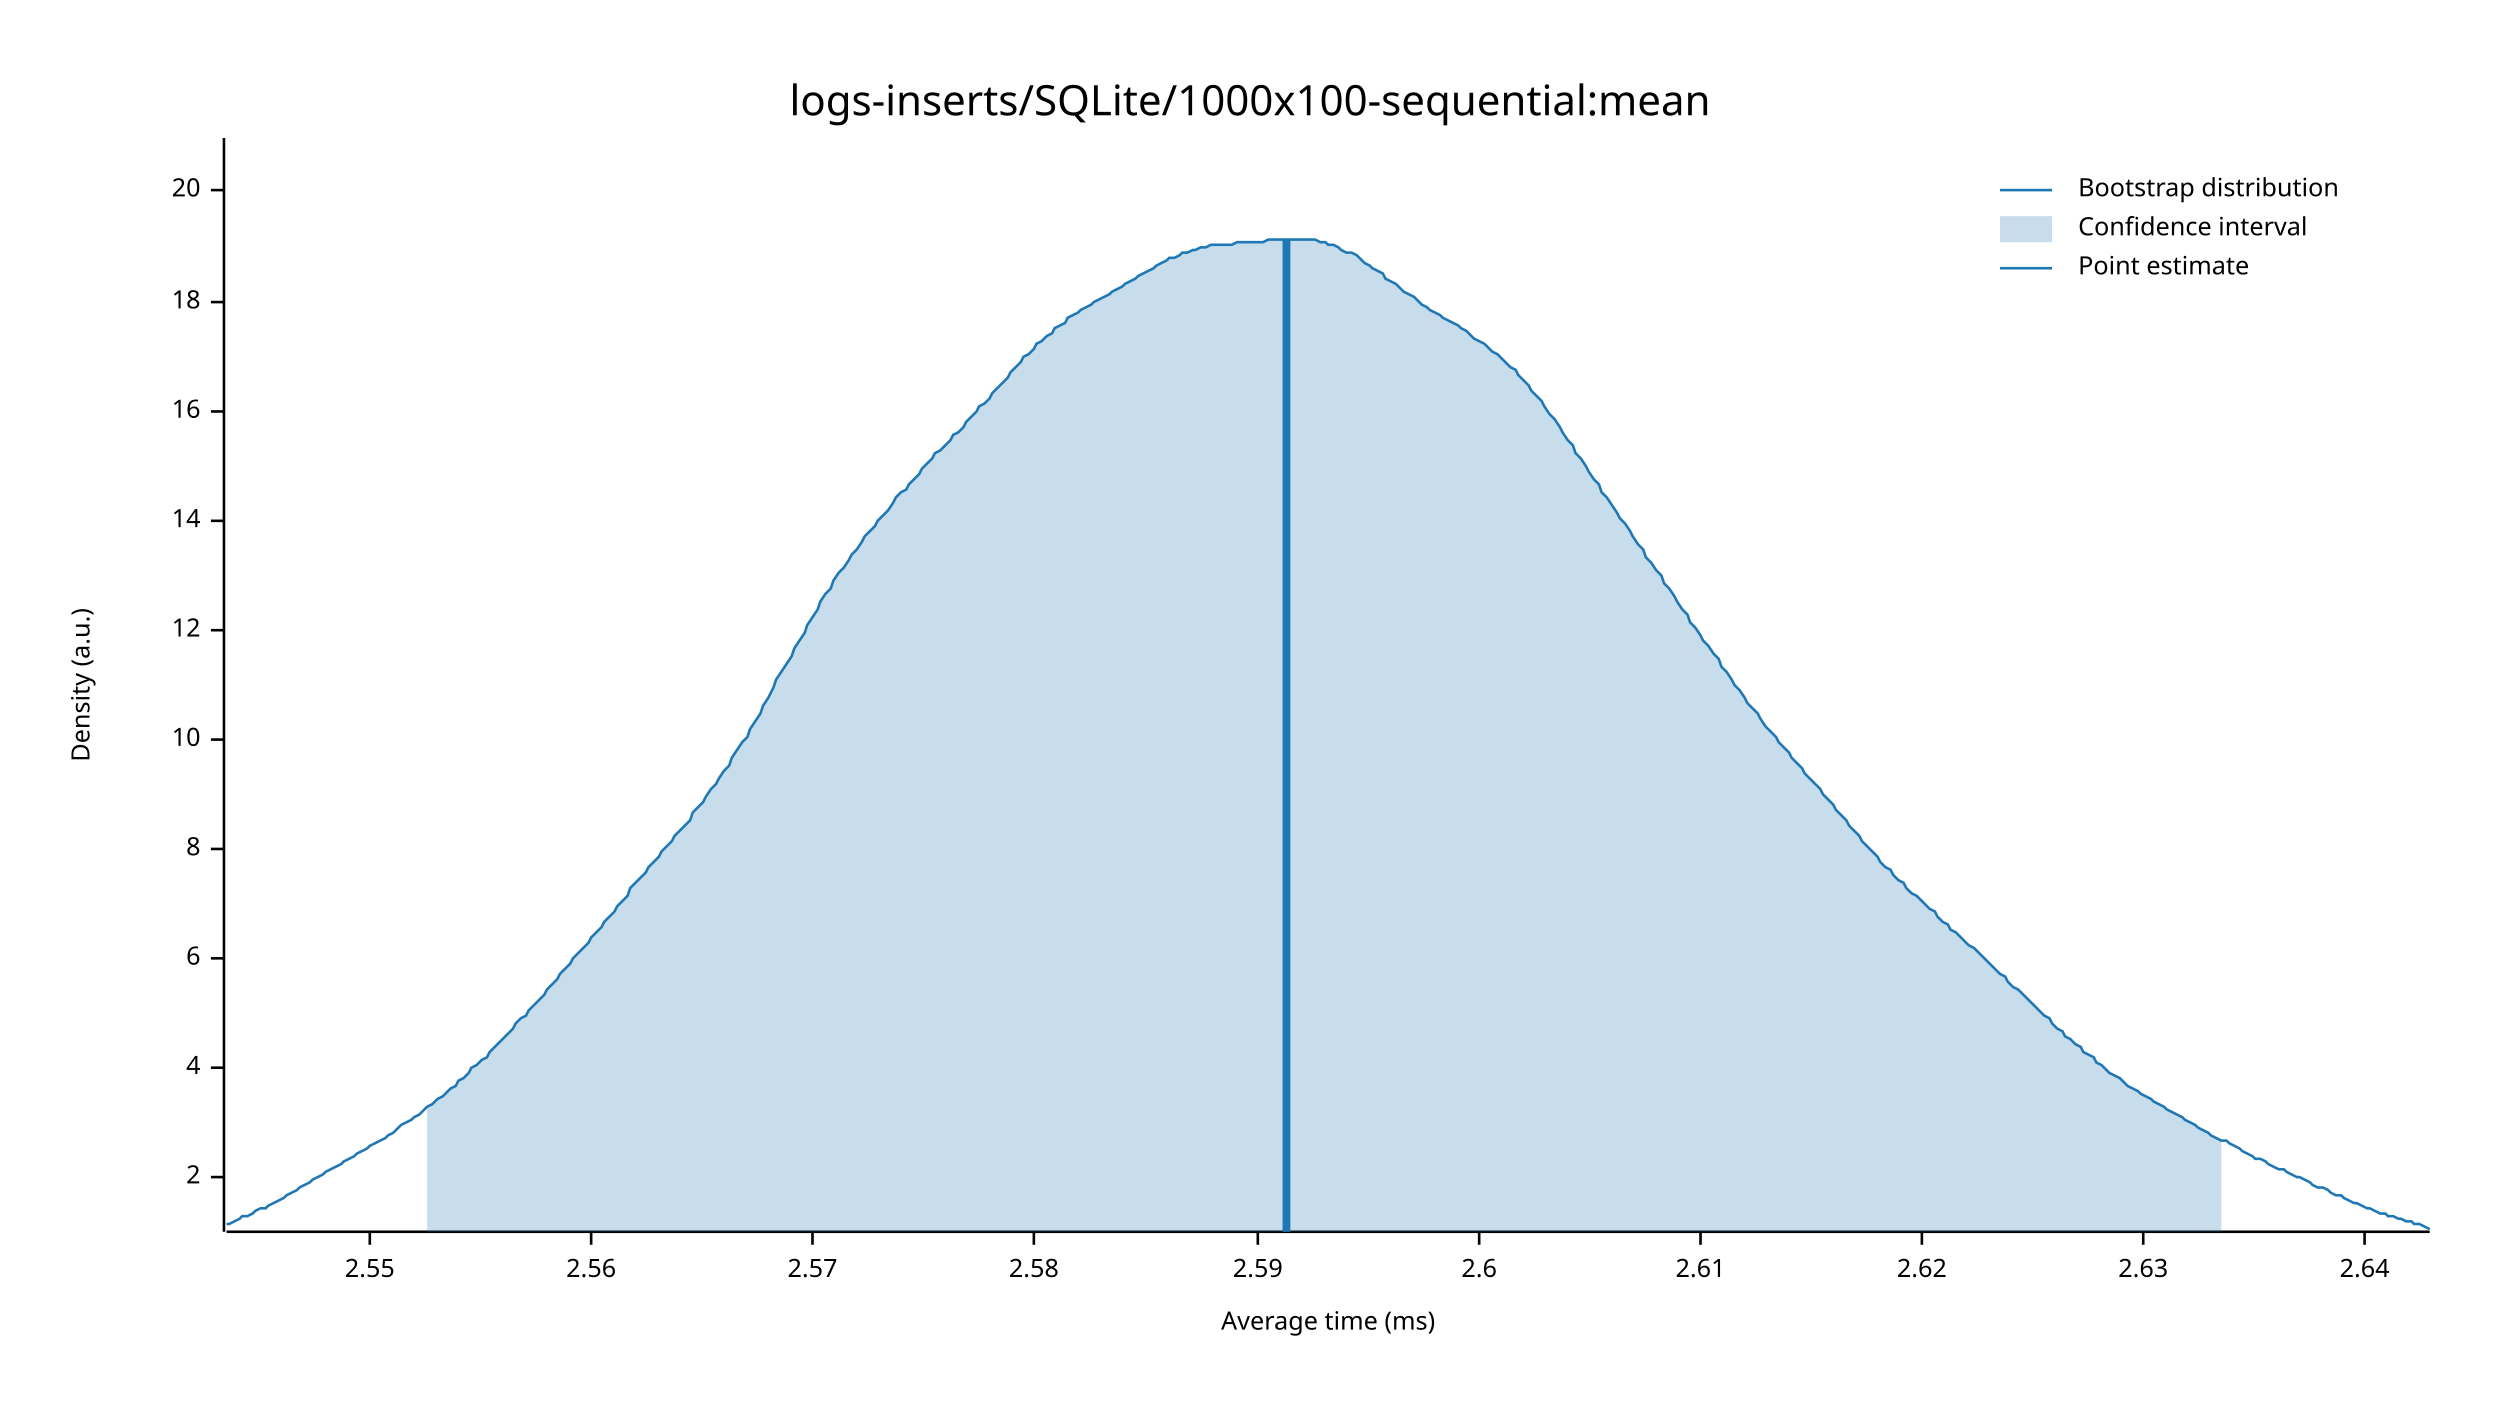
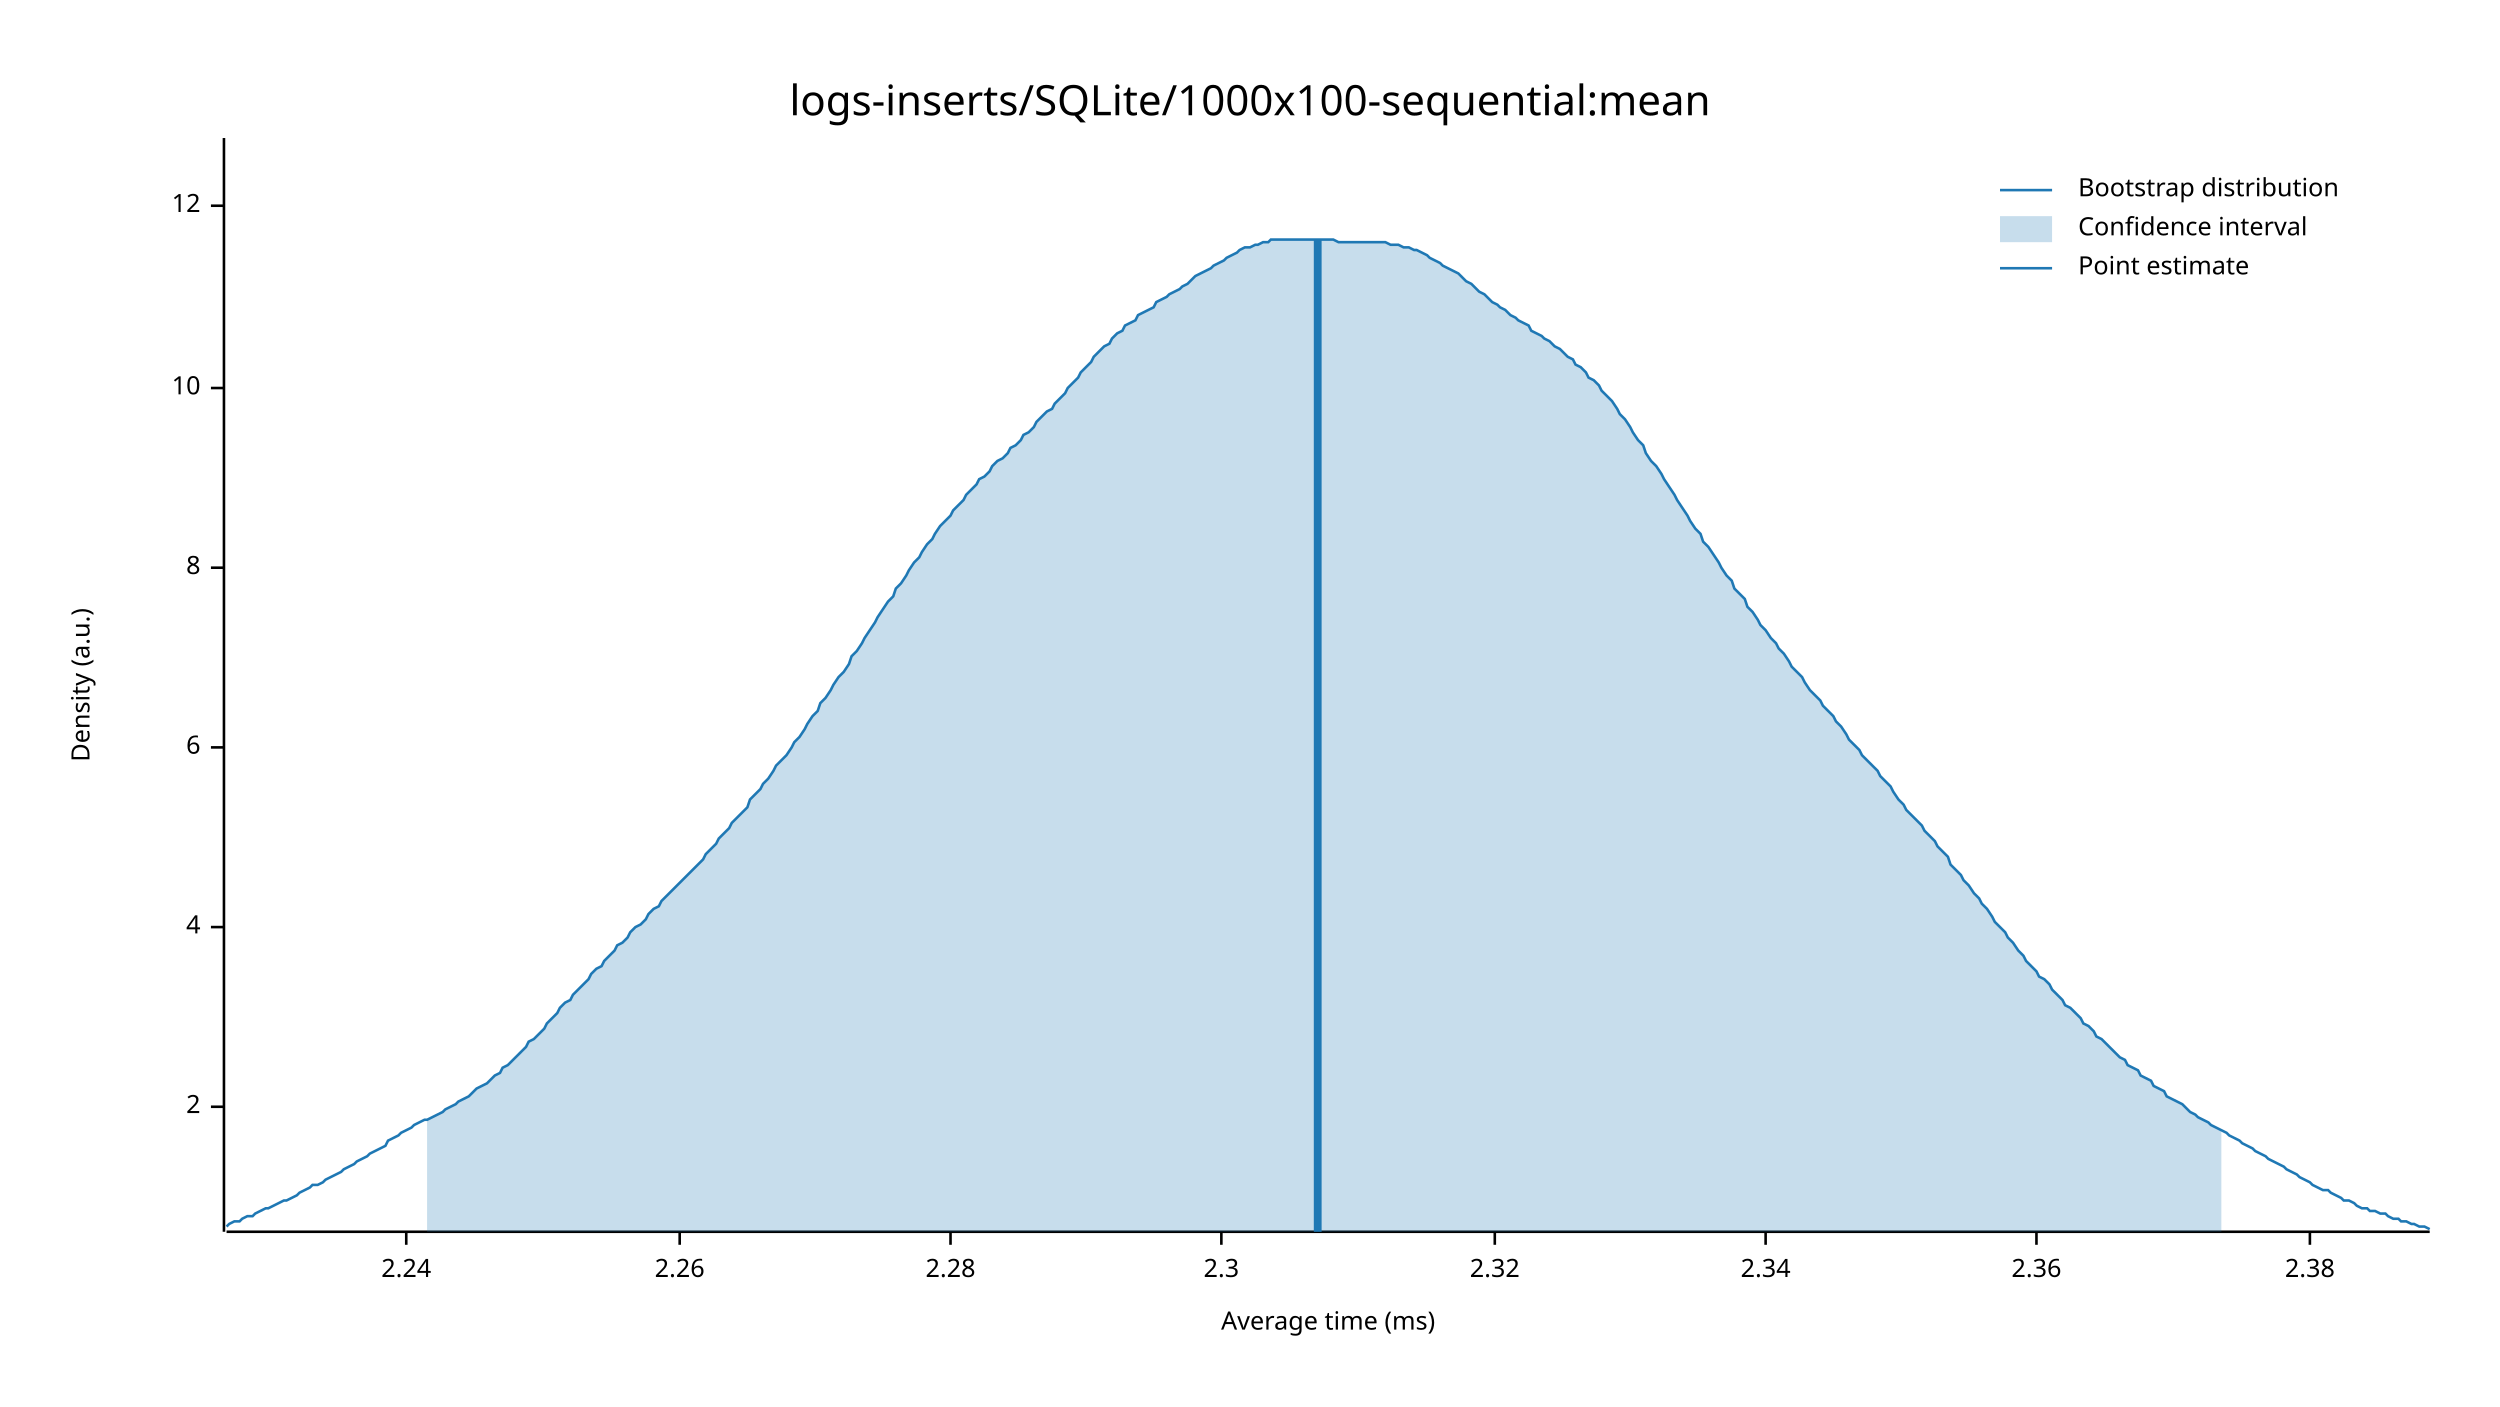
<svg xmlns="http://www.w3.org/2000/svg" width="960" height="540" viewBox="0 0 960 540">
  <text x="480" y="32" dy="0.76em" text-anchor="middle" font-family="sans-serif" font-size="16.129" opacity="1" fill="#000000">
logs-inserts/SQLite/1000x100-sequential:mean
</text>
  <text x="27" y="263" dy="0.76em" text-anchor="middle" font-family="sans-serif" font-size="9.677" opacity="1" fill="#000000" transform="rotate(270, 27, 263)">
Density (a.u.)
</text>
  <text x="510" y="513" dy="-0.5ex" text-anchor="middle" font-family="sans-serif" font-size="9.677" opacity="1" fill="#000000">
Average time (ms)
</text>
  <polyline fill="none" opacity="1" stroke="#000000" stroke-width="1" points="86,53 86,473 " />
-   <text x="77" y="452" dy="0.5ex" text-anchor="end" font-family="sans-serif" font-size="9.677" opacity="1" fill="#000000">
+   <text x="77" y="425" dy="0.5ex" text-anchor="end" font-family="sans-serif" font-size="9.677" opacity="1" fill="#000000">
2
</text>
-   <polyline fill="none" opacity="1" stroke="#000000" stroke-width="1" points="81,452 86,452 " />
-   <text x="77" y="410" dy="0.5ex" text-anchor="end" font-family="sans-serif" font-size="9.677" opacity="1" fill="#000000">
+   <polyline fill="none" opacity="1" stroke="#000000" stroke-width="1" points="81,425 86,425 " />
+   <text x="77" y="356" dy="0.5ex" text-anchor="end" font-family="sans-serif" font-size="9.677" opacity="1" fill="#000000">
4
</text>
-   <polyline fill="none" opacity="1" stroke="#000000" stroke-width="1" points="81,410 86,410 " />
-   <text x="77" y="368" dy="0.5ex" text-anchor="end" font-family="sans-serif" font-size="9.677" opacity="1" fill="#000000">
+   <polyline fill="none" opacity="1" stroke="#000000" stroke-width="1" points="81,356 86,356 " />
+   <text x="77" y="287" dy="0.5ex" text-anchor="end" font-family="sans-serif" font-size="9.677" opacity="1" fill="#000000">
6
</text>
-   <polyline fill="none" opacity="1" stroke="#000000" stroke-width="1" points="81,368 86,368 " />
-   <text x="77" y="326" dy="0.5ex" text-anchor="end" font-family="sans-serif" font-size="9.677" opacity="1" fill="#000000">
+   <polyline fill="none" opacity="1" stroke="#000000" stroke-width="1" points="81,287 86,287 " />
+   <text x="77" y="218" dy="0.5ex" text-anchor="end" font-family="sans-serif" font-size="9.677" opacity="1" fill="#000000">
8
</text>
-   <polyline fill="none" opacity="1" stroke="#000000" stroke-width="1" points="81,326 86,326 " />
-   <text x="77" y="284" dy="0.5ex" text-anchor="end" font-family="sans-serif" font-size="9.677" opacity="1" fill="#000000">
+   <polyline fill="none" opacity="1" stroke="#000000" stroke-width="1" points="81,218 86,218 " />
+   <text x="77" y="149" dy="0.5ex" text-anchor="end" font-family="sans-serif" font-size="9.677" opacity="1" fill="#000000">
10
</text>
-   <polyline fill="none" opacity="1" stroke="#000000" stroke-width="1" points="81,284 86,284 " />
-   <text x="77" y="242" dy="0.5ex" text-anchor="end" font-family="sans-serif" font-size="9.677" opacity="1" fill="#000000">
+   <polyline fill="none" opacity="1" stroke="#000000" stroke-width="1" points="81,149 86,149 " />
+   <text x="77" y="79" dy="0.5ex" text-anchor="end" font-family="sans-serif" font-size="9.677" opacity="1" fill="#000000">
12
</text>
-   <polyline fill="none" opacity="1" stroke="#000000" stroke-width="1" points="81,242 86,242 " />
-   <text x="77" y="200" dy="0.5ex" text-anchor="end" font-family="sans-serif" font-size="9.677" opacity="1" fill="#000000">
- 14
+   <polyline fill="none" opacity="1" stroke="#000000" stroke-width="1" points="81,79 86,79 " />
+   <polyline fill="none" opacity="1" stroke="#000000" stroke-width="1" points="87,473 933,473 " />
+   <text x="156" y="483" dy="0.76em" text-anchor="middle" font-family="sans-serif" font-size="9.677" opacity="1" fill="#000000">
+ 2.24
</text>
-   <polyline fill="none" opacity="1" stroke="#000000" stroke-width="1" points="81,200 86,200 " />
-   <text x="77" y="158" dy="0.5ex" text-anchor="end" font-family="sans-serif" font-size="9.677" opacity="1" fill="#000000">
- 16
+   <polyline fill="none" opacity="1" stroke="#000000" stroke-width="1" points="156,473 156,478 " />
+   <text x="261" y="483" dy="0.76em" text-anchor="middle" font-family="sans-serif" font-size="9.677" opacity="1" fill="#000000">
+ 2.26
</text>
-   <polyline fill="none" opacity="1" stroke="#000000" stroke-width="1" points="81,158 86,158 " />
-   <text x="77" y="116" dy="0.5ex" text-anchor="end" font-family="sans-serif" font-size="9.677" opacity="1" fill="#000000">
- 18
+   <polyline fill="none" opacity="1" stroke="#000000" stroke-width="1" points="261,473 261,478 " />
+   <text x="365" y="483" dy="0.76em" text-anchor="middle" font-family="sans-serif" font-size="9.677" opacity="1" fill="#000000">
+ 2.28
</text>
-   <polyline fill="none" opacity="1" stroke="#000000" stroke-width="1" points="81,116 86,116 " />
-   <text x="77" y="73" dy="0.5ex" text-anchor="end" font-family="sans-serif" font-size="9.677" opacity="1" fill="#000000">
- 20
+   <polyline fill="none" opacity="1" stroke="#000000" stroke-width="1" points="365,473 365,478 " />
+   <text x="469" y="483" dy="0.76em" text-anchor="middle" font-family="sans-serif" font-size="9.677" opacity="1" fill="#000000">
+ 2.3
</text>
-   <polyline fill="none" opacity="1" stroke="#000000" stroke-width="1" points="81,73 86,73 " />
-   <polyline fill="none" opacity="1" stroke="#000000" stroke-width="1" points="87,473 933,473 " />
-   <text x="142" y="483" dy="0.76em" text-anchor="middle" font-family="sans-serif" font-size="9.677" opacity="1" fill="#000000">
- 2.55
+   <polyline fill="none" opacity="1" stroke="#000000" stroke-width="1" points="469,473 469,478 " />
+   <text x="574" y="483" dy="0.76em" text-anchor="middle" font-family="sans-serif" font-size="9.677" opacity="1" fill="#000000">
+ 2.32
</text>
-   <polyline fill="none" opacity="1" stroke="#000000" stroke-width="1" points="142,473 142,478 " />
-   <text x="227" y="483" dy="0.76em" text-anchor="middle" font-family="sans-serif" font-size="9.677" opacity="1" fill="#000000">
- 2.56
+   <polyline fill="none" opacity="1" stroke="#000000" stroke-width="1" points="574,473 574,478 " />
+   <text x="678" y="483" dy="0.76em" text-anchor="middle" font-family="sans-serif" font-size="9.677" opacity="1" fill="#000000">
+ 2.34
</text>
-   <polyline fill="none" opacity="1" stroke="#000000" stroke-width="1" points="227,473 227,478 " />
-   <text x="312" y="483" dy="0.76em" text-anchor="middle" font-family="sans-serif" font-size="9.677" opacity="1" fill="#000000">
- 2.57
+   <polyline fill="none" opacity="1" stroke="#000000" stroke-width="1" points="678,473 678,478 " />
+   <text x="782" y="483" dy="0.76em" text-anchor="middle" font-family="sans-serif" font-size="9.677" opacity="1" fill="#000000">
+ 2.36
</text>
-   <polyline fill="none" opacity="1" stroke="#000000" stroke-width="1" points="312,473 312,478 " />
-   <text x="397" y="483" dy="0.76em" text-anchor="middle" font-family="sans-serif" font-size="9.677" opacity="1" fill="#000000">
- 2.58
+   <polyline fill="none" opacity="1" stroke="#000000" stroke-width="1" points="782,473 782,478 " />
+   <text x="887" y="483" dy="0.76em" text-anchor="middle" font-family="sans-serif" font-size="9.677" opacity="1" fill="#000000">
+ 2.38
</text>
-   <polyline fill="none" opacity="1" stroke="#000000" stroke-width="1" points="397,473 397,478 " />
-   <text x="483" y="483" dy="0.76em" text-anchor="middle" font-family="sans-serif" font-size="9.677" opacity="1" fill="#000000">
- 2.59
- </text>
-   <polyline fill="none" opacity="1" stroke="#000000" stroke-width="1" points="483,473 483,478 " />
-   <text x="568" y="483" dy="0.76em" text-anchor="middle" font-family="sans-serif" font-size="9.677" opacity="1" fill="#000000">
- 2.6
- </text>
-   <polyline fill="none" opacity="1" stroke="#000000" stroke-width="1" points="568,473 568,478 " />
-   <text x="653" y="483" dy="0.76em" text-anchor="middle" font-family="sans-serif" font-size="9.677" opacity="1" fill="#000000">
- 2.61
- </text>
-   <polyline fill="none" opacity="1" stroke="#000000" stroke-width="1" points="653,473 653,478 " />
-   <text x="738" y="483" dy="0.76em" text-anchor="middle" font-family="sans-serif" font-size="9.677" opacity="1" fill="#000000">
- 2.62
- </text>
-   <polyline fill="none" opacity="1" stroke="#000000" stroke-width="1" points="738,473 738,478 " />
-   <text x="823" y="483" dy="0.76em" text-anchor="middle" font-family="sans-serif" font-size="9.677" opacity="1" fill="#000000">
- 2.63
- </text>
-   <polyline fill="none" opacity="1" stroke="#000000" stroke-width="1" points="823,473 823,478 " />
-   <text x="908" y="483" dy="0.76em" text-anchor="middle" font-family="sans-serif" font-size="9.677" opacity="1" fill="#000000">
- 2.64
- </text>
-   <polyline fill="none" opacity="1" stroke="#000000" stroke-width="1" points="908,473 908,478 " />
-   <polyline fill="none" opacity="1" stroke="#1F78B4" stroke-width="1" points="87,470 88,470 90,469 92,468 93,467 95,467 97,466 98,465 100,464 102,464 103,463 105,462 107,461 109,460 110,459 112,458 114,457 115,456 117,455 119,454 120,453 122,452 124,451 125,450 127,449 129,448 131,447 132,446 134,445 136,444 137,443 139,442 141,441 142,440 144,439 146,438 148,437 149,436 151,435 153,433 154,432 156,431 158,430 159,429 161,428 163,426 164,425 166,424 168,422 170,421 171,420 173,418 175,417 176,415 178,414 180,412 181,410 183,409 185,407 187,406 188,404 190,402 192,400 193,399 195,397 197,395 198,393 200,391 202,390 203,388 205,386 207,384 209,382 210,380 212,378 214,376 215,374 217,372 219,370 220,368 222,366 224,364 226,362 227,360 229,358 231,356 232,354 234,352 236,350 237,348 239,346 241,344 242,341 244,339 246,337 248,335 249,333 251,331 253,329 254,327 256,325 258,323 259,321 261,319 263,317 265,315 266,312 268,310 270,308 271,306 273,303 275,301 276,299 278,296 280,294 281,291 283,288 285,285 287,283 288,280 290,277 292,274 293,271 295,268 297,264 298,261 300,258 302,255 304,252 305,249 307,246 309,243 310,240 312,237 314,234 315,231 317,228 319,226 320,223 322,220 324,218 326,215 327,213 329,211 331,208 332,206 334,204 336,202 337,200 339,198 341,196 343,193 344,191 346,189 348,188 349,186 351,184 353,182 354,180 356,178 358,176 359,174 361,173 363,171 365,169 366,167 368,166 370,164 371,162 373,160 375,158 376,156 378,155 380,153 381,151 383,149 385,147 387,145 388,143 390,141 392,139 393,137 395,136 397,134 398,132 400,131 402,129 404,128 405,126 407,125 409,124 410,122 412,121 414,120 415,119 417,118 419,117 420,116 422,115 424,114 426,113 427,112 429,111 431,110 432,109 434,108 436,107 437,106 439,105 441,104 443,103 444,102 446,101 448,100 449,99 451,99 453,98 454,97 456,97 458,96 459,96 461,95 463,95 465,94 466,94 468,94 470,94 471,94 473,94 475,93 476,93 478,93 480,93 482,93 483,93 485,93 487,92 488,92 490,92 492,92 493,92 495,92 497,92 498,92 500,92 502,92 504,92 505,92 507,93 509,93 510,94 512,94 514,95 515,96 517,97 519,97 521,98 522,99 524,101 526,102 527,103 529,104 531,105 532,107 534,108 536,109 537,110 539,112 541,113 543,114 544,115 546,117 548,118 549,119 551,120 553,121 554,122 556,123 558,124 560,125 561,126 563,127 565,129 566,130 568,131 570,132 571,133 573,135 575,136 576,137 578,139 580,141 582,142 583,144 585,146 587,148 588,150 590,152 592,154 593,156 595,159 597,161 599,164 600,166 602,169 604,171 605,174 607,176 609,179 610,181 612,184 614,186 615,189 617,191 619,194 621,197 622,199 624,201 626,204 627,206 629,209 631,211 632,214 634,216 636,219 638,221 639,224 641,226 643,229 644,231 646,234 648,236 649,239 651,241 653,244 654,246 656,248 658,251 660,253 661,256 663,258 665,261 666,263 668,265 670,268 671,270 673,272 675,274 676,276 678,279 680,281 682,283 683,285 685,287 687,289 688,291 690,293 692,295 693,297 695,299 697,301 699,303 700,305 702,307 704,309 705,311 707,313 709,315 710,317 712,319 714,321 715,323 717,325 719,327 721,329 722,331 724,333 726,334 727,336 729,338 731,339 732,341 734,343 736,344 738,346 739,347 741,349 743,350 744,352 746,354 748,355 749,357 751,358 753,360 754,361 756,363 758,364 760,366 761,367 763,369 765,371 766,372 768,374 770,375 771,377 773,379 775,380 777,382 778,383 780,385 782,387 783,388 785,390 787,391 788,393 790,395 792,396 793,398 795,399 797,401 799,402 800,404 802,405 804,406 805,408 807,409 809,411 810,412 812,413 814,414 816,416 817,417 819,418 821,419 822,420 824,421 826,422 827,423 829,424 831,425 832,426 834,427 836,428 838,429 839,430 841,431 843,432 844,433 846,434 848,435 849,436 851,437 853,438 855,438 856,439 858,440 860,441 861,442 863,443 865,444 866,445 868,445 870,446 871,447 873,448 875,449 877,449 878,450 880,451 882,452 883,452 885,453 887,454 888,455 890,456 892,456 894,457 895,458 897,459 899,459 900,460 902,461 904,462 905,462 907,463 909,464 910,464 912,465 914,466 916,466 917,467 919,467 921,468 922,468 924,469 926,469 927,470 929,470 931,471 933,472 " />
-   <polygon opacity="0.25" fill="#1F78B4" points="164,425 166,424 168,422 170,421 171,420 173,418 175,417 176,415 178,414 180,412 181,410 183,409 185,407 187,406 188,404 190,402 192,400 193,399 195,397 197,395 198,393 200,391 202,390 203,388 205,386 207,384 209,382 210,380 212,378 214,376 215,374 217,372 219,370 220,368 222,366 224,364 226,362 227,360 229,358 231,356 232,354 234,352 236,350 237,348 239,346 241,344 242,341 244,339 246,337 248,335 249,333 251,331 253,329 254,327 256,325 258,323 259,321 261,319 263,317 265,315 266,312 268,310 270,308 271,306 273,303 275,301 276,299 278,296 280,294 281,291 283,288 285,285 287,283 288,280 290,277 292,274 293,271 295,268 297,264 298,261 300,258 302,255 304,252 305,249 307,246 309,243 310,240 312,237 314,234 315,231 317,228 319,226 320,223 322,220 324,218 326,215 327,213 329,211 331,208 332,206 334,204 336,202 337,200 339,198 341,196 343,193 344,191 346,189 348,188 349,186 351,184 353,182 354,180 356,178 358,176 359,174 361,173 363,171 365,169 366,167 368,166 370,164 371,162 373,160 375,158 376,156 378,155 380,153 381,151 383,149 385,147 387,145 388,143 390,141 392,139 393,137 395,136 397,134 398,132 400,131 402,129 404,128 405,126 407,125 409,124 410,122 412,121 414,120 415,119 417,118 419,117 420,116 422,115 424,114 426,113 427,112 429,111 431,110 432,109 434,108 436,107 437,106 439,105 441,104 443,103 444,102 446,101 448,100 449,99 451,99 453,98 454,97 456,97 458,96 459,96 461,95 463,95 465,94 466,94 468,94 470,94 471,94 473,94 475,93 476,93 478,93 480,93 482,93 483,93 485,93 487,92 488,92 490,92 492,92 493,92 495,92 497,92 498,92 500,92 502,92 504,92 505,92 507,93 509,93 510,94 512,94 514,95 515,96 517,97 519,97 521,98 522,99 524,101 526,102 527,103 529,104 531,105 532,107 534,108 536,109 537,110 539,112 541,113 543,114 544,115 546,117 548,118 549,119 551,120 553,121 554,122 556,123 558,124 560,125 561,126 563,127 565,129 566,130 568,131 570,132 571,133 573,135 575,136 576,137 578,139 580,141 582,142 583,144 585,146 587,148 588,150 590,152 592,154 593,156 595,159 597,161 599,164 600,166 602,169 604,171 605,174 607,176 609,179 610,181 612,184 614,186 615,189 617,191 619,194 621,197 622,199 624,201 626,204 627,206 629,209 631,211 632,214 634,216 636,219 638,221 639,224 641,226 643,229 644,231 646,234 648,236 649,239 651,241 653,244 654,246 656,248 658,251 660,253 661,256 663,258 665,261 666,263 668,265 670,268 671,270 673,272 675,274 676,276 678,279 680,281 682,283 683,285 685,287 687,289 688,291 690,293 692,295 693,297 695,299 697,301 699,303 700,305 702,307 704,309 705,311 707,313 709,315 710,317 712,319 714,321 715,323 717,325 719,327 721,329 722,331 724,333 726,334 727,336 729,338 731,339 732,341 734,343 736,344 738,346 739,347 741,349 743,350 744,352 746,354 748,355 749,357 751,358 753,360 754,361 756,363 758,364 760,366 761,367 763,369 765,371 766,372 768,374 770,375 771,377 773,379 775,380 777,382 778,383 780,385 782,387 783,388 785,390 787,391 788,393 790,395 792,396 793,398 795,399 797,401 799,402 800,404 802,405 804,406 805,408 807,409 809,411 810,412 812,413 814,414 816,416 817,417 819,418 821,419 822,420 824,421 826,422 827,423 829,424 831,425 832,426 834,427 836,428 838,429 839,430 841,431 843,432 844,433 846,434 848,435 849,436 851,437 853,438 853,473 164,473 " />
-   <polyline fill="none" opacity="1" stroke="#1F78B4" stroke-width="3" points="494,473 494,92 " />
+   <polyline fill="none" opacity="1" stroke="#000000" stroke-width="1" points="887,473 887,478 " />
+   <polyline fill="none" opacity="1" stroke="#1F78B4" stroke-width="1" points="87,471 88,470 90,469 92,469 93,468 95,467 97,467 98,466 100,465 102,464 103,464 105,463 107,462 109,461 110,461 112,460 114,459 115,458 117,457 119,456 120,455 122,455 124,454 125,453 127,452 129,451 131,450 132,449 134,448 136,447 137,446 139,445 141,444 142,443 144,442 146,441 148,440 149,438 151,437 153,436 154,435 156,434 158,433 159,432 161,431 163,430 164,430 166,429 168,428 170,427 171,426 173,425 175,424 176,423 178,422 180,421 181,420 183,418 185,417 187,416 188,415 190,413 192,412 193,410 195,409 197,407 198,406 200,404 202,402 203,400 205,399 207,397 209,395 210,393 212,391 214,389 215,387 217,385 219,384 220,382 222,380 224,378 226,376 227,374 229,372 231,371 232,369 234,367 236,365 237,363 239,362 241,360 242,358 244,356 246,355 248,353 249,351 251,349 253,348 254,346 256,344 258,342 259,341 261,339 263,337 265,335 266,334 268,332 270,330 271,328 273,326 275,324 276,322 278,320 280,318 281,316 283,314 285,312 287,310 288,307 290,305 292,303 293,301 295,299 297,296 298,294 300,292 302,290 304,287 305,285 307,283 309,280 310,278 312,275 314,273 315,270 317,268 319,265 320,263 322,260 324,258 326,255 327,252 329,250 331,247 332,245 334,242 336,239 337,237 339,234 341,231 343,229 344,226 346,224 348,221 349,219 351,216 353,214 354,212 356,209 358,207 359,205 361,202 363,200 365,198 366,196 368,194 370,192 371,190 373,188 375,186 376,184 378,183 380,181 381,179 383,177 385,176 387,174 388,172 390,171 392,169 393,167 395,166 397,164 398,162 400,160 402,158 404,157 405,155 407,153 409,151 410,149 412,147 414,145 415,143 417,141 419,139 420,137 422,135 424,133 426,132 427,130 429,128 431,127 432,125 434,124 436,123 437,121 439,120 441,119 443,118 444,116 446,115 448,114 449,113 451,112 453,111 454,110 456,109 458,107 459,106 461,105 463,104 465,103 466,102 468,101 470,100 471,99 473,98 475,97 476,96 478,95 480,95 482,94 483,94 485,93 487,93 488,92 490,92 492,92 493,92 495,92 497,92 498,92 500,92 502,92 504,92 505,92 507,92 509,92 510,92 512,92 514,93 515,93 517,93 519,93 521,93 522,93 524,93 526,93 527,93 529,93 531,93 532,93 534,94 536,94 537,94 539,95 541,95 543,96 544,96 546,97 548,98 549,99 551,100 553,101 554,102 556,103 558,104 560,105 561,106 563,108 565,109 566,110 568,112 570,113 571,114 573,116 575,117 576,118 578,119 580,121 582,122 583,123 585,124 587,125 588,127 590,128 592,129 593,130 595,131 597,133 599,134 600,135 602,137 604,138 605,140 607,141 609,143 610,145 612,146 614,148 615,150 617,152 619,154 621,157 622,159 624,161 626,164 627,166 629,169 631,171 632,174 634,177 636,179 638,182 639,184 641,187 643,190 644,192 646,195 648,198 649,200 651,203 653,205 654,208 656,210 658,213 660,216 661,218 663,221 665,223 666,226 668,228 670,230 671,233 673,235 675,238 676,240 678,242 680,245 682,247 683,249 685,251 687,254 688,256 690,258 692,260 693,262 695,265 697,267 699,269 700,271 702,273 704,275 705,277 707,279 709,282 710,284 712,286 714,288 715,290 717,292 719,294 721,296 722,298 724,300 726,302 727,304 729,307 731,309 732,311 734,313 736,315 738,317 739,319 741,321 743,323 744,325 746,327 748,329 749,332 751,334 753,336 754,338 756,340 758,343 760,345 761,347 763,349 765,352 766,354 768,356 770,358 771,360 773,362 775,365 777,367 778,369 780,371 782,373 783,375 785,376 787,378 788,380 790,382 792,384 793,386 795,387 797,389 799,391 800,393 802,394 804,396 805,398 807,399 809,401 810,402 812,404 814,406 816,407 817,409 819,410 821,411 822,413 824,414 826,415 827,417 829,418 831,419 832,421 834,422 836,423 838,424 839,425 841,427 843,428 844,429 846,430 848,431 849,432 851,433 853,434 855,435 856,436 858,437 860,438 861,439 863,440 865,441 866,442 868,443 870,444 871,445 873,446 875,447 877,448 878,449 880,450 882,451 883,452 885,453 887,454 888,455 890,456 892,457 894,457 895,458 897,459 899,460 900,461 902,461 904,462 905,463 907,464 909,464 910,465 912,465 914,466 916,466 917,467 919,468 921,468 922,469 924,469 926,470 927,470 929,471 931,471 933,472 " />
+   <polygon opacity="0.25" fill="#1F78B4" points="164,430 166,429 168,428 170,427 171,426 173,425 175,424 176,423 178,422 180,421 181,420 183,418 185,417 187,416 188,415 190,413 192,412 193,410 195,409 197,407 198,406 200,404 202,402 203,400 205,399 207,397 209,395 210,393 212,391 214,389 215,387 217,385 219,384 220,382 222,380 224,378 226,376 227,374 229,372 231,371 232,369 234,367 236,365 237,363 239,362 241,360 242,358 244,356 246,355 248,353 249,351 251,349 253,348 254,346 256,344 258,342 259,341 261,339 263,337 265,335 266,334 268,332 270,330 271,328 273,326 275,324 276,322 278,320 280,318 281,316 283,314 285,312 287,310 288,307 290,305 292,303 293,301 295,299 297,296 298,294 300,292 302,290 304,287 305,285 307,283 309,280 310,278 312,275 314,273 315,270 317,268 319,265 320,263 322,260 324,258 326,255 327,252 329,250 331,247 332,245 334,242 336,239 337,237 339,234 341,231 343,229 344,226 346,224 348,221 349,219 351,216 353,214 354,212 356,209 358,207 359,205 361,202 363,200 365,198 366,196 368,194 370,192 371,190 373,188 375,186 376,184 378,183 380,181 381,179 383,177 385,176 387,174 388,172 390,171 392,169 393,167 395,166 397,164 398,162 400,160 402,158 404,157 405,155 407,153 409,151 410,149 412,147 414,145 415,143 417,141 419,139 420,137 422,135 424,133 426,132 427,130 429,128 431,127 432,125 434,124 436,123 437,121 439,120 441,119 443,118 444,116 446,115 448,114 449,113 451,112 453,111 454,110 456,109 458,107 459,106 461,105 463,104 465,103 466,102 468,101 470,100 471,99 473,98 475,97 476,96 478,95 480,95 482,94 483,94 485,93 487,93 488,92 490,92 492,92 493,92 495,92 497,92 498,92 500,92 502,92 504,92 505,92 507,92 509,92 510,92 512,92 514,93 515,93 517,93 519,93 521,93 522,93 524,93 526,93 527,93 529,93 531,93 532,93 534,94 536,94 537,94 539,95 541,95 543,96 544,96 546,97 548,98 549,99 551,100 553,101 554,102 556,103 558,104 560,105 561,106 563,108 565,109 566,110 568,112 570,113 571,114 573,116 575,117 576,118 578,119 580,121 582,122 583,123 585,124 587,125 588,127 590,128 592,129 593,130 595,131 597,133 599,134 600,135 602,137 604,138 605,140 607,141 609,143 610,145 612,146 614,148 615,150 617,152 619,154 621,157 622,159 624,161 626,164 627,166 629,169 631,171 632,174 634,177 636,179 638,182 639,184 641,187 643,190 644,192 646,195 648,198 649,200 651,203 653,205 654,208 656,210 658,213 660,216 661,218 663,221 665,223 666,226 668,228 670,230 671,233 673,235 675,238 676,240 678,242 680,245 682,247 683,249 685,251 687,254 688,256 690,258 692,260 693,262 695,265 697,267 699,269 700,271 702,273 704,275 705,277 707,279 709,282 710,284 712,286 714,288 715,290 717,292 719,294 721,296 722,298 724,300 726,302 727,304 729,307 731,309 732,311 734,313 736,315 738,317 739,319 741,321 743,323 744,325 746,327 748,329 749,332 751,334 753,336 754,338 756,340 758,343 760,345 761,347 763,349 765,352 766,354 768,356 770,358 771,360 773,362 775,365 777,367 778,369 780,371 782,373 783,375 785,376 787,378 788,380 790,382 792,384 793,386 795,387 797,389 799,391 800,393 802,394 804,396 805,398 807,399 809,401 810,402 812,404 814,406 816,407 817,409 819,410 821,411 822,413 824,414 826,415 827,417 829,418 831,419 832,421 834,422 836,423 838,424 839,425 841,427 843,428 844,429 846,430 848,431 849,432 851,433 853,434 853,473 164,473 " />
+   <polyline fill="none" opacity="1" stroke="#1F78B4" stroke-width="3" points="506,473 506,92 " />
  <text x="798" y="68" dy="0.76em" text-anchor="start" font-family="sans-serif" font-size="9.677" opacity="1" fill="#000000">
Bootstrap distribution
</text>
  <text x="798" y="83" dy="0.76em" text-anchor="start" font-family="sans-serif" font-size="9.677" opacity="1" fill="#000000">
Confidence interval
</text>
  <text x="798" y="98" dy="0.76em" text-anchor="start" font-family="sans-serif" font-size="9.677" opacity="1" fill="#000000">
Point estimate
</text>
  <polyline fill="none" opacity="1" stroke="#1F78B4" stroke-width="1" points="768,73 788,73 " />
  <rect x="768" y="83" width="20" height="10" opacity="0.25" fill="#1F78B4" stroke="none" />
  <polyline fill="none" opacity="1" stroke="#1F78B4" stroke-width="1" points="768,103 788,103 " />
</svg>
